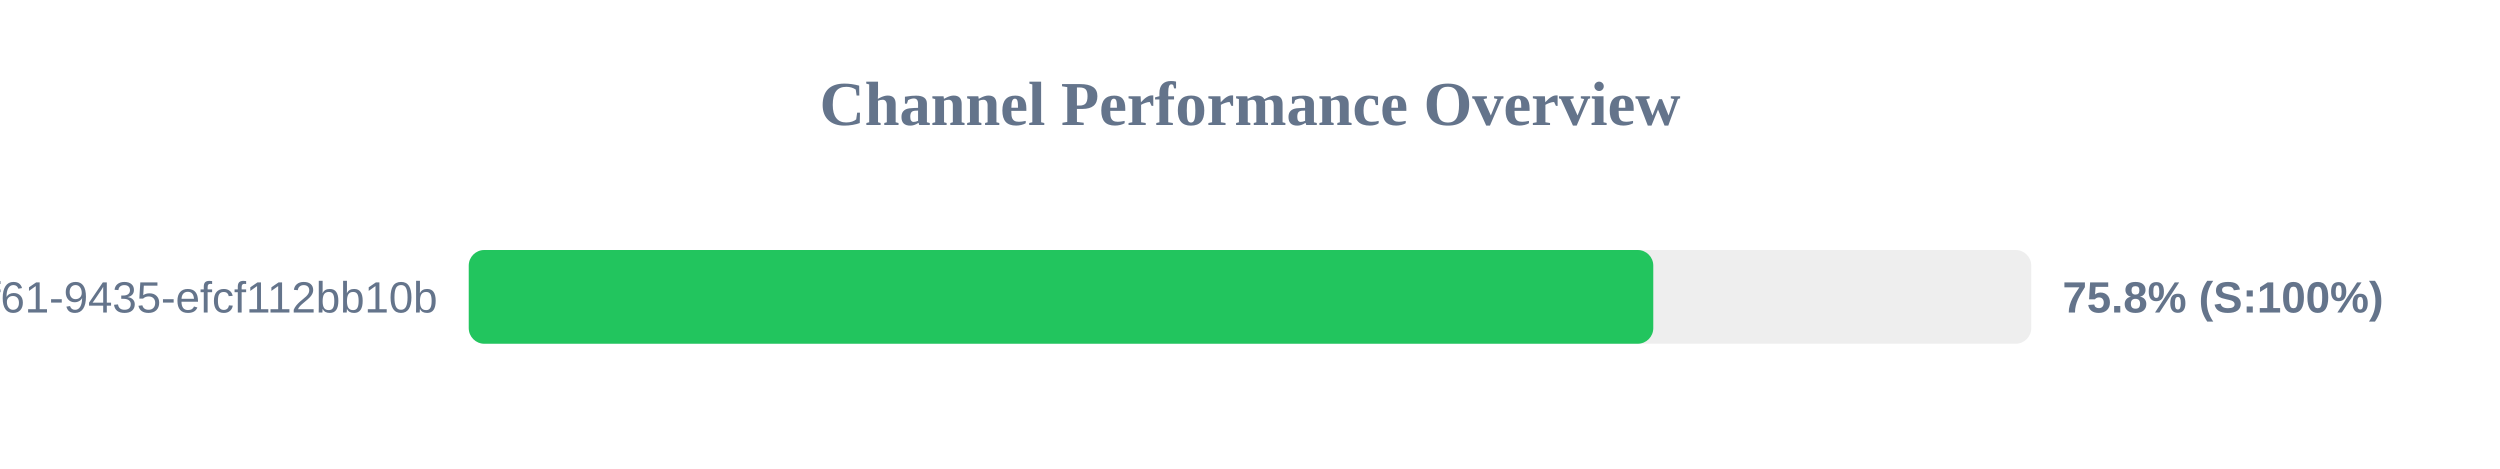
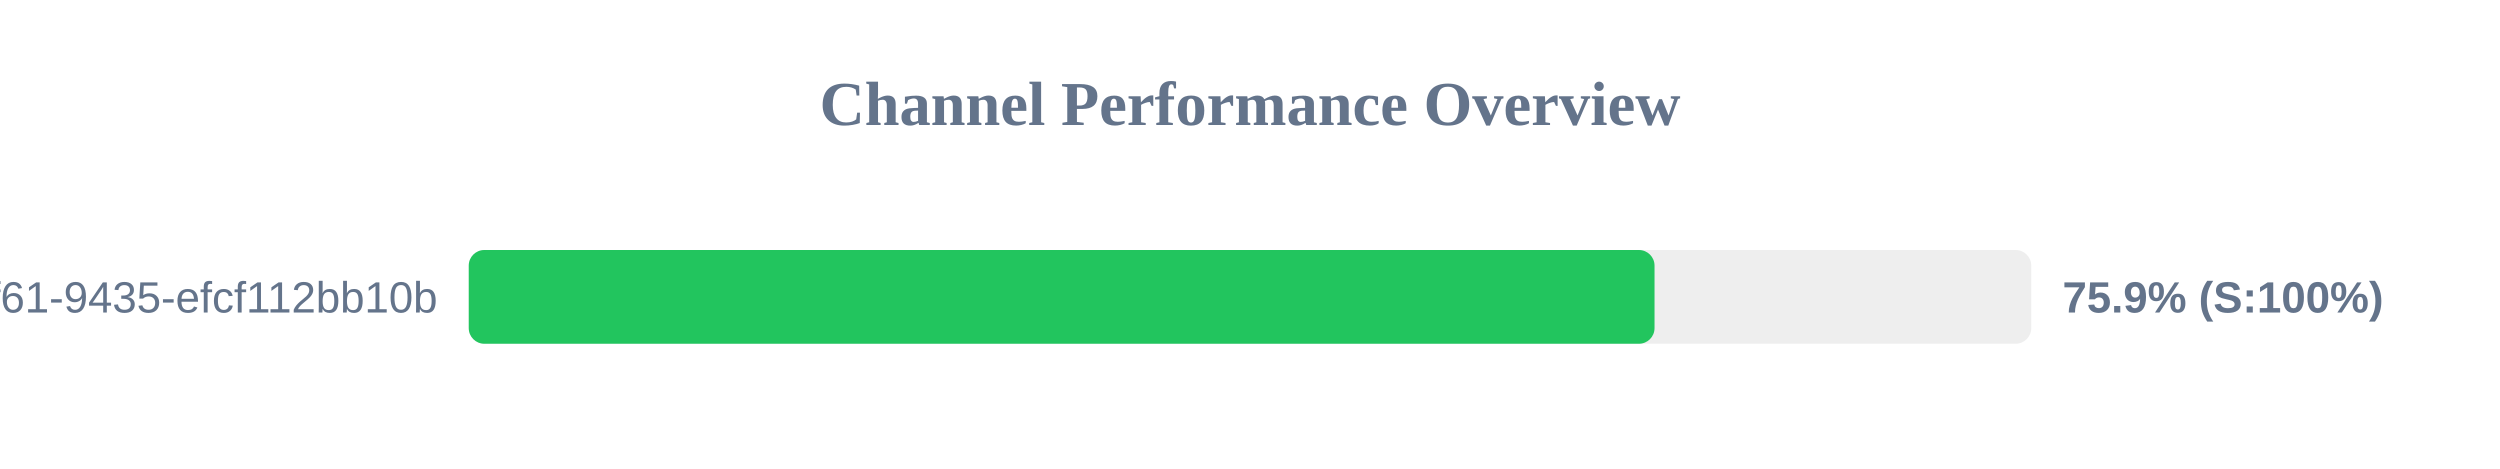
<svg xmlns="http://www.w3.org/2000/svg" width="800" height="150" version="1.1">
  <style>
        .row { font: 14px Arial; fill: #64748b; }
        .score { font: bold 14px Arial; fill: #64748b; }
    </style>
  <text x="400" y="40" text-anchor="middle" font-size="20px" font-weight="bold" fill="#64748b">Channel Performance Overview</text>
  <rect x="150" y="80" width="500" height="30" fill="#eee" rx="5" />
-   <rect x="150" y="80" width="379.05" height="30" fill="#22c55e" rx="5" />
+   <rect x="150" y="80" width="379.45" height="30" fill="#22c55e" rx="5" />
  <text x="140" y="100" text-anchor="end" class="row">?uuid=07c122ad-50b2-4f61-9435-efcf112bb10b</text>
-   <text x="660" y="100" text-anchor="start" class="score">75.8% (S:100%)</text>
+   <text x="660" y="100" text-anchor="start" class="score">75.9% (S:100%)</text>
</svg>
